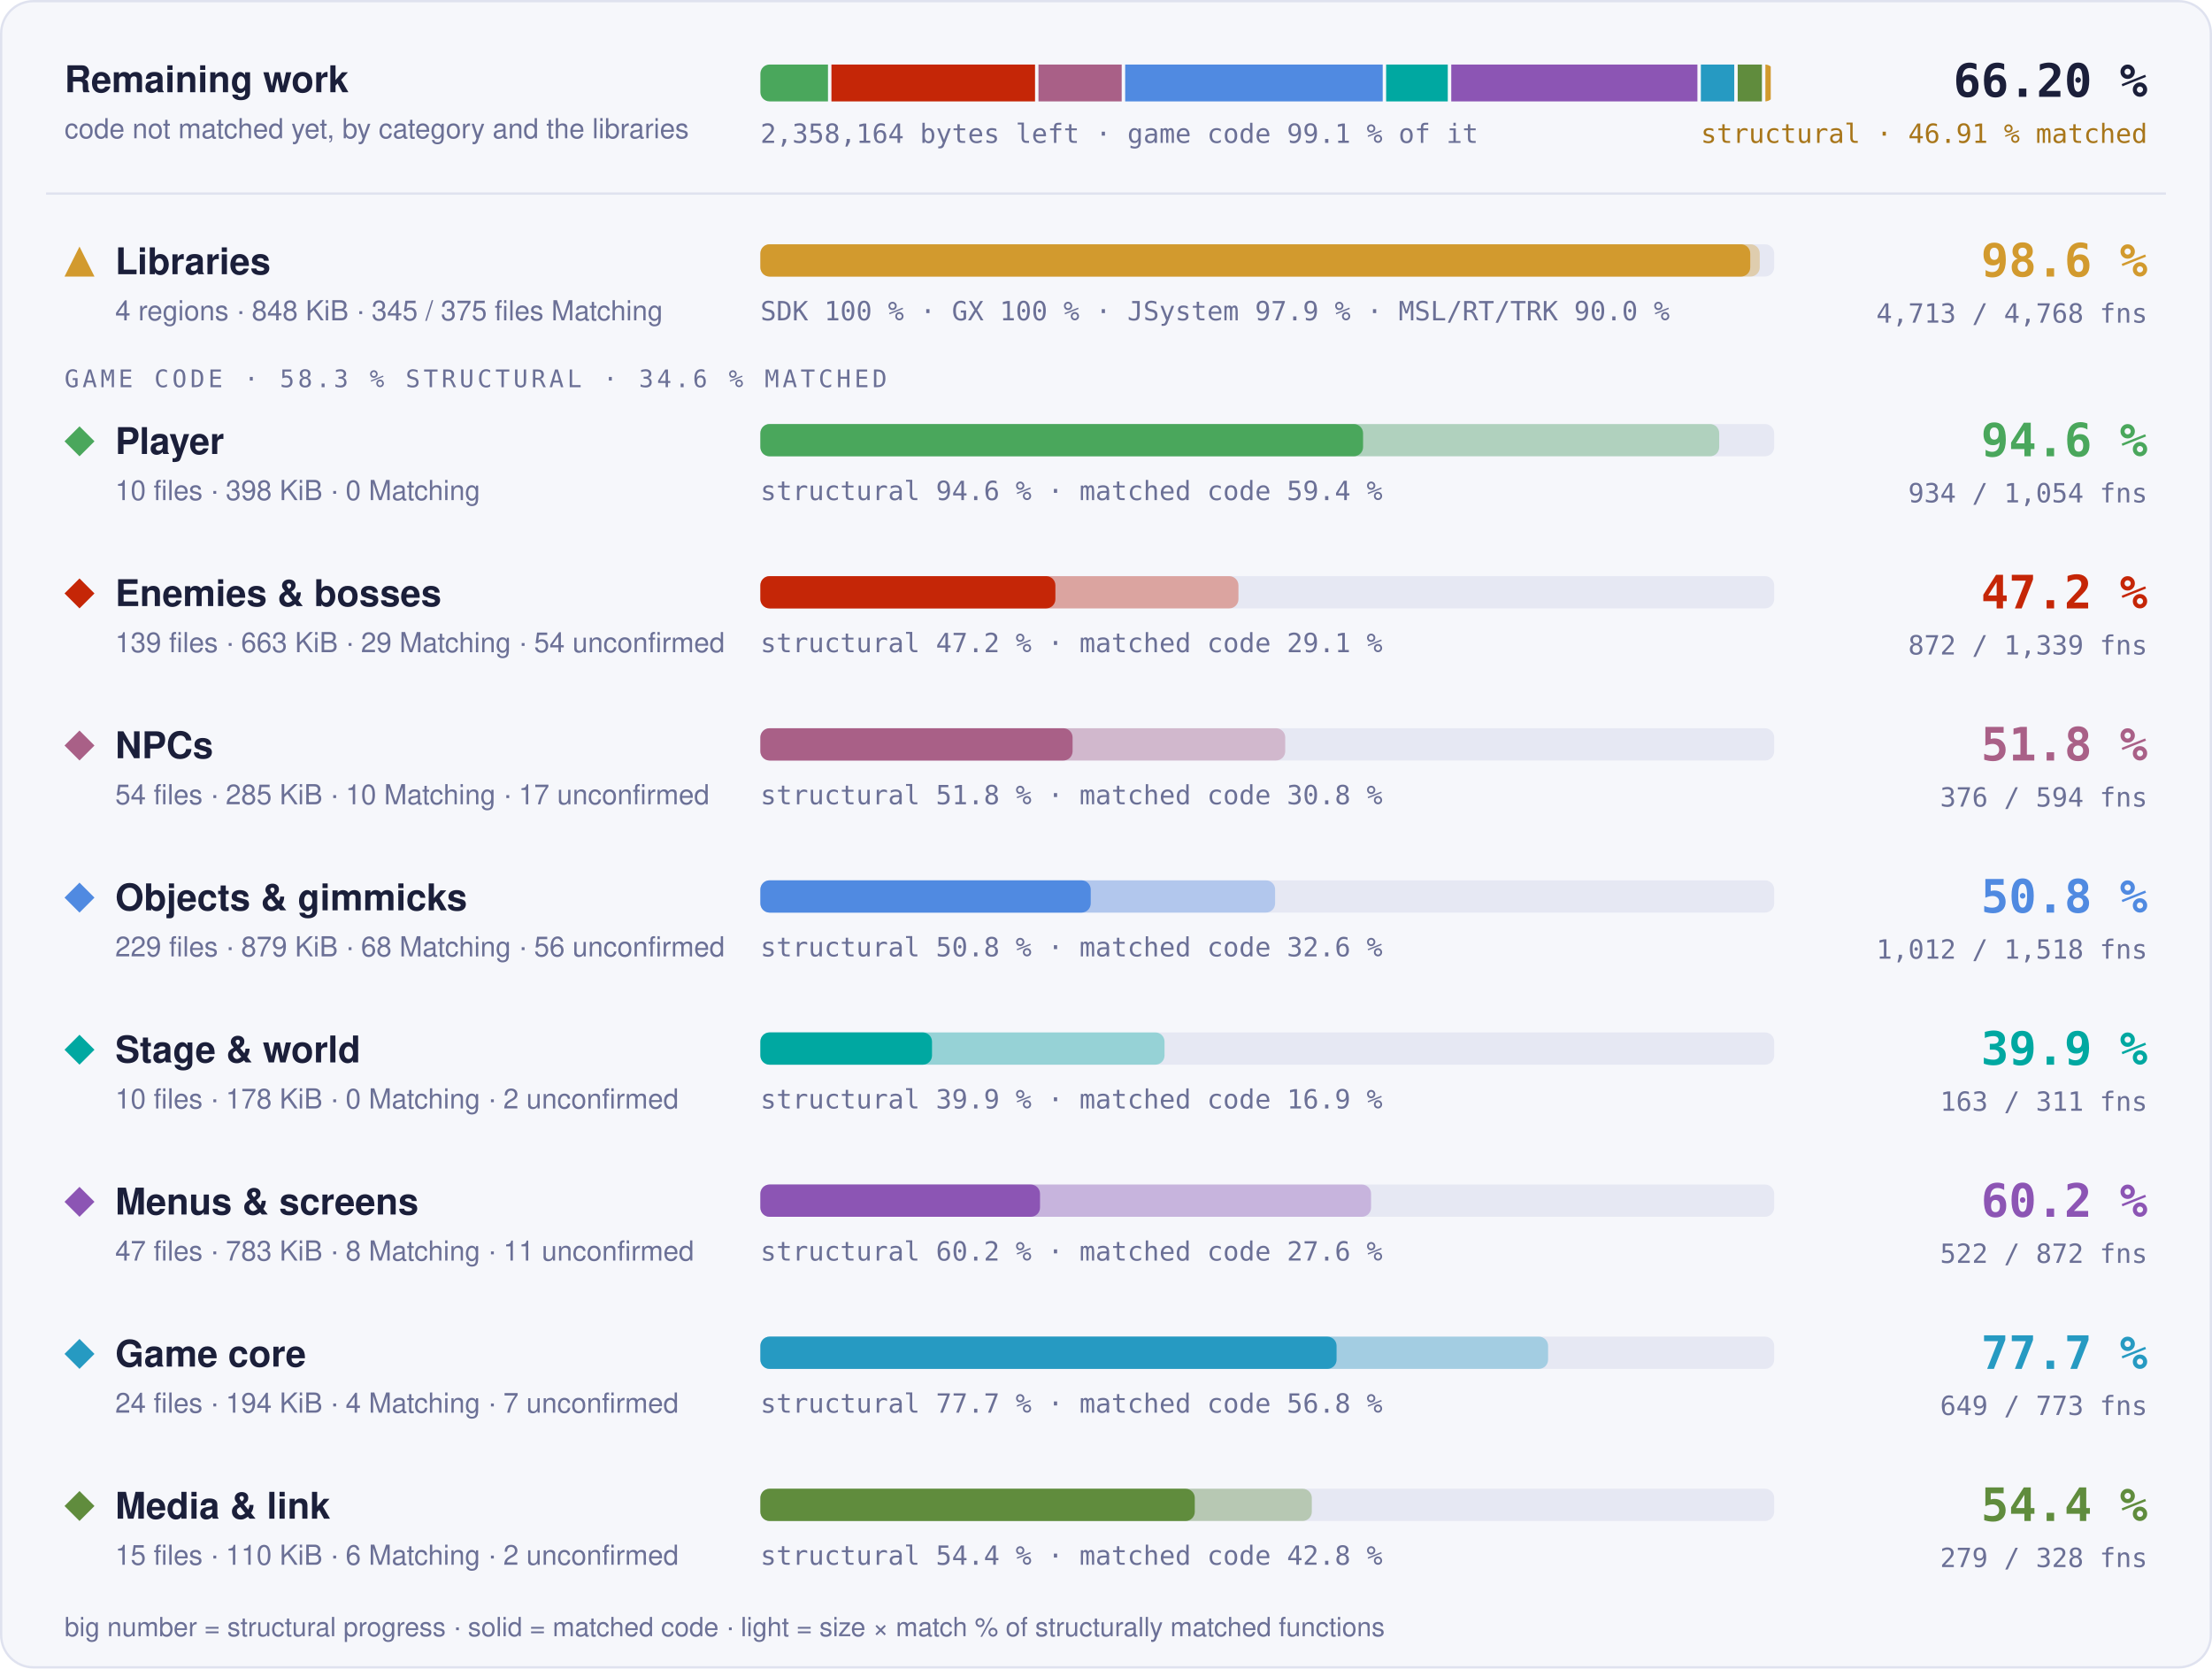
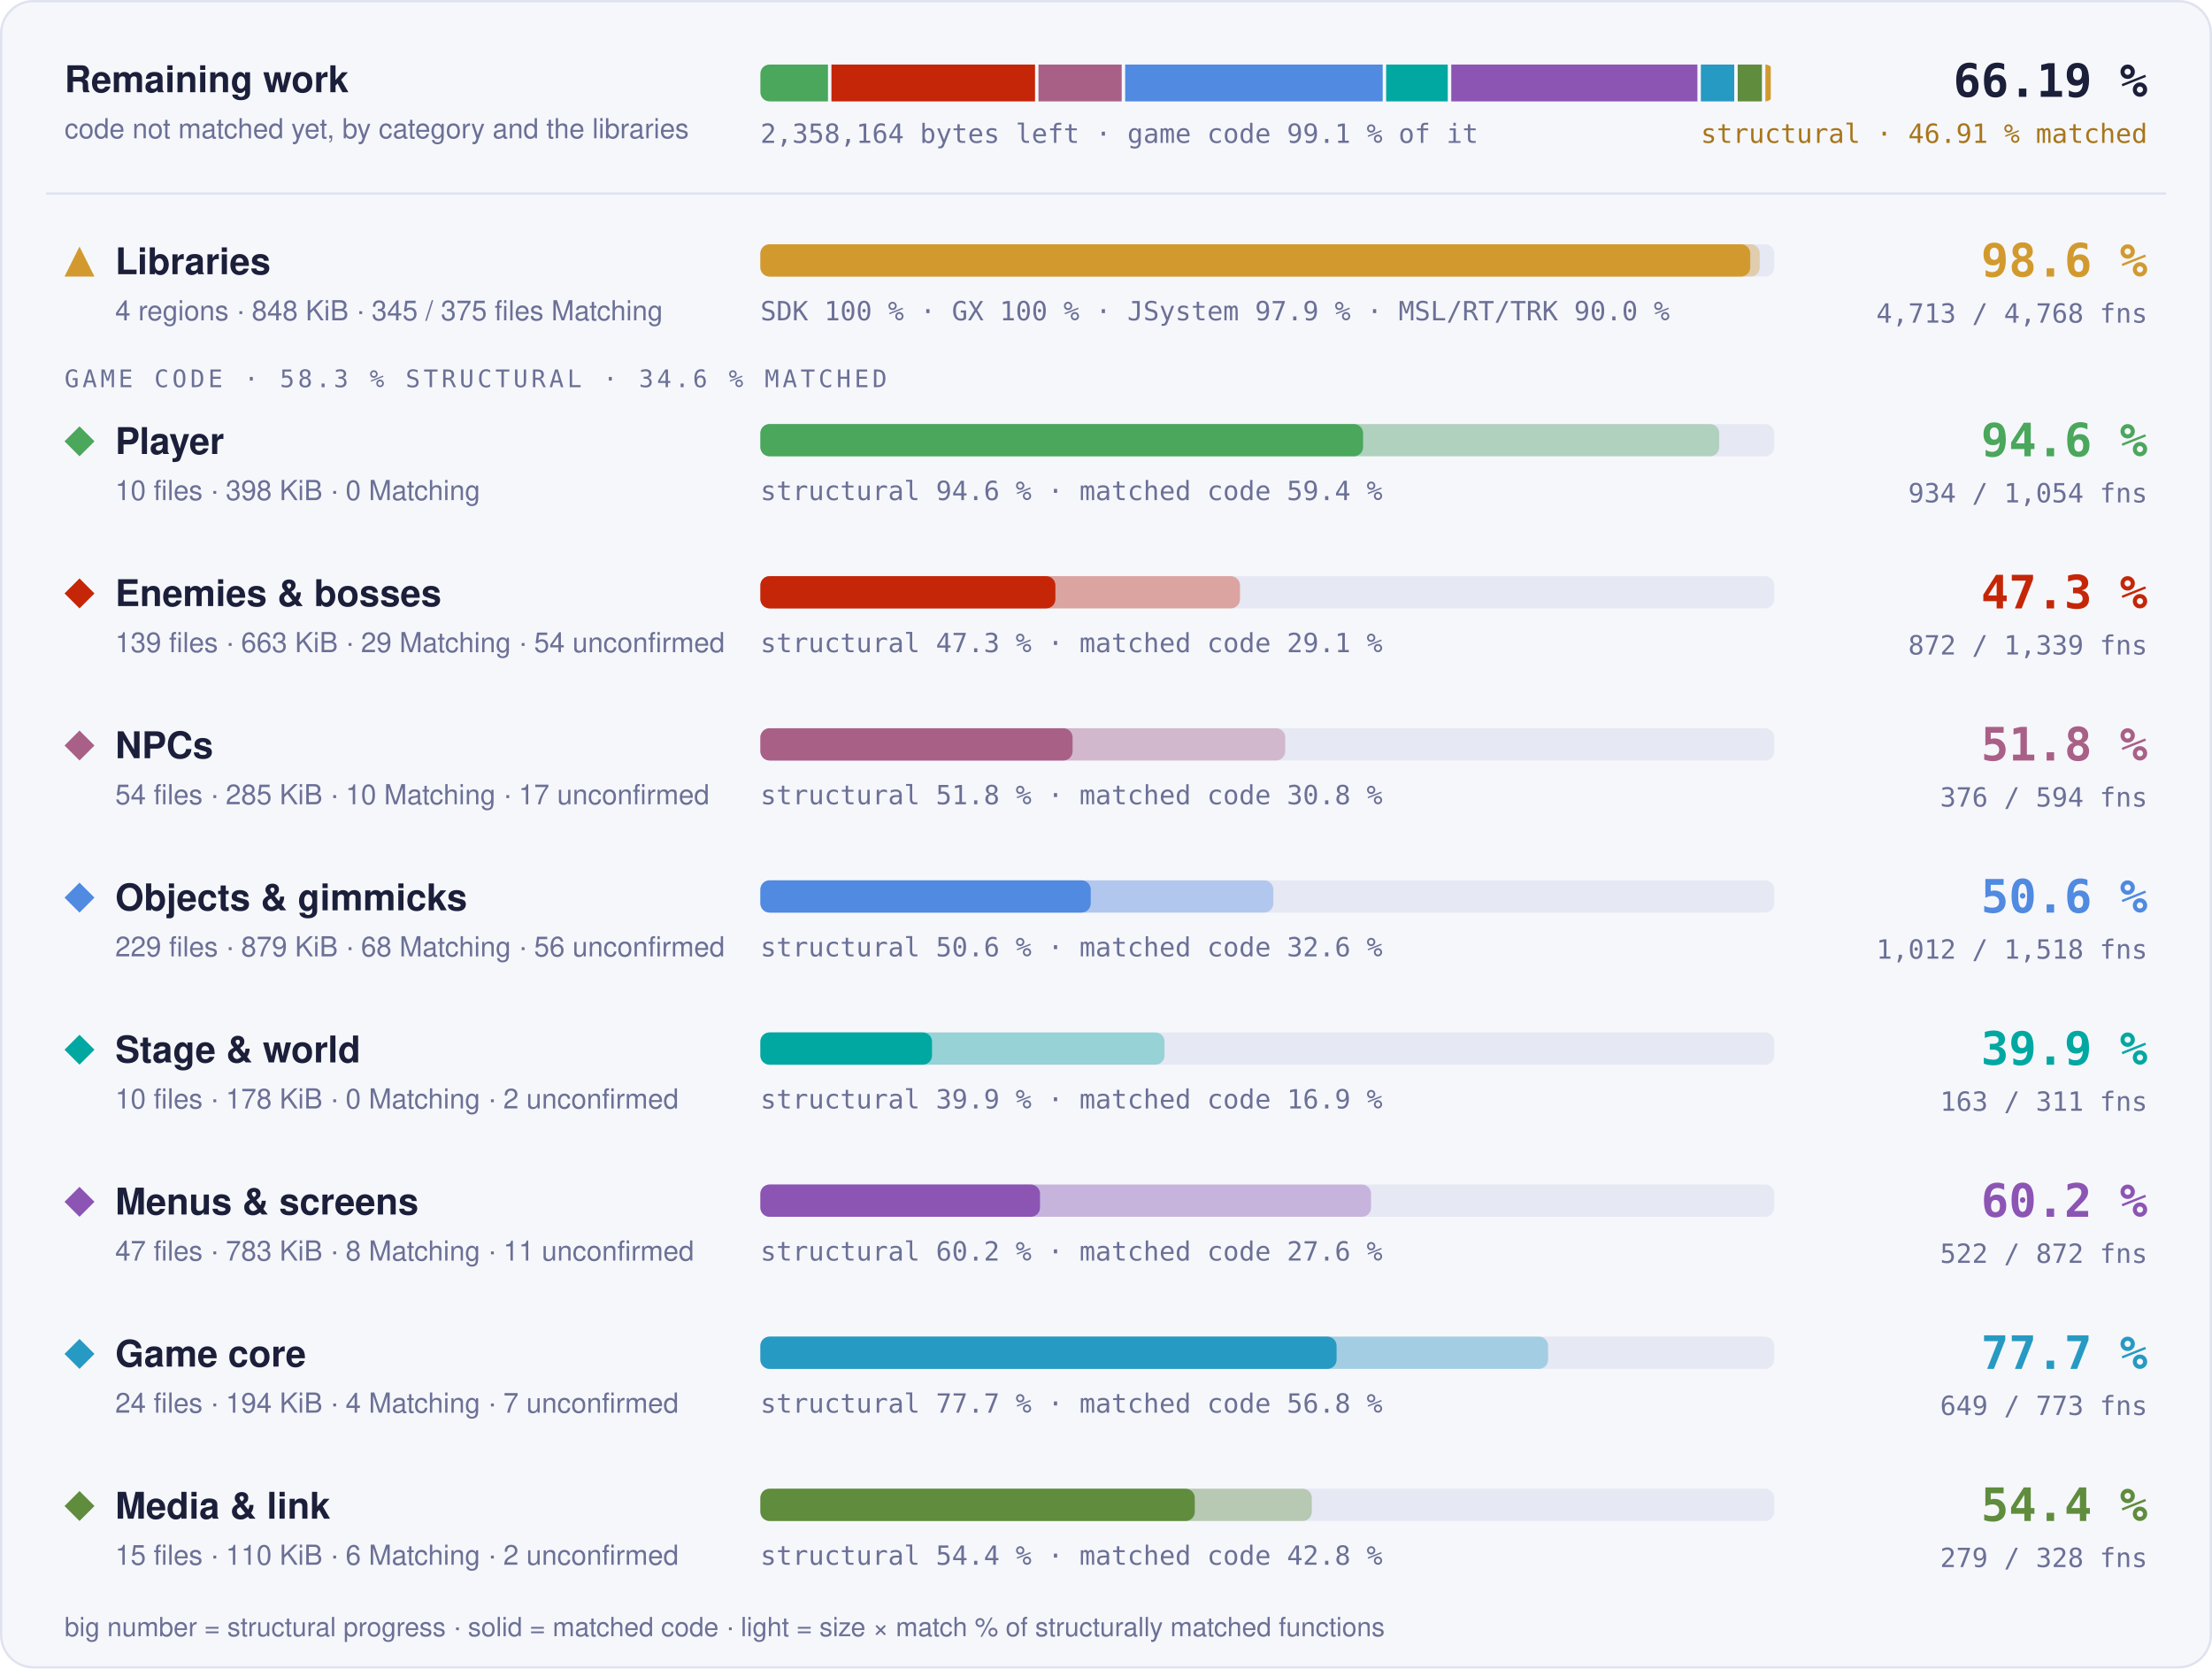
- <svg xmlns="http://www.w3.org/2000/svg" width="960" height="724" viewBox="0 0 960 724" role="img" aria-label="Progress overview: Libraries 98.6 % structural, 97.6 % matched code, 4713 of 4768 functions; Player 94.6 % structural, 59.4 % matched code, 934 of 1054 functions; Enemies &amp; bosses 47.2 % structural, 29.1 % matched code, 872 of 1339 functions; NPCs 51.8 % structural, 30.8 % matched code, 376 of 594 functions; Objects &amp; gimmicks 50.8 % structural, 32.6 % matched code, 1012 of 1518 functions; Stage &amp; world 39.9 % structural, 16.9 % matched code, 163 of 311 functions; Menus &amp; screens 60.2 % structural, 27.6 % matched code, 522 of 872 functions; Game core 77.7 % structural, 56.8 % matched code, 649 of 773 functions; Media &amp; link 54.4 % structural, 42.8 % matched code, 279 of 328 functions">
+ <svg xmlns="http://www.w3.org/2000/svg" width="960" height="724" viewBox="0 0 960 724" role="img" aria-label="Progress overview: Libraries 98.6 % structural, 97.6 % matched code, 4713 of 4768 functions; Player 94.6 % structural, 59.4 % matched code, 934 of 1054 functions; Enemies &amp; bosses 47.3 % structural, 29.1 % matched code, 872 of 1339 functions; NPCs 51.8 % structural, 30.8 % matched code, 376 of 594 functions; Objects &amp; gimmicks 50.6 % structural, 32.6 % matched code, 1012 of 1518 functions; Stage &amp; world 39.9 % structural, 16.9 % matched code, 163 of 311 functions; Menus &amp; screens 60.2 % structural, 27.6 % matched code, 522 of 872 functions; Game core 77.7 % structural, 56.8 % matched code, 649 of 773 functions; Media &amp; link 54.4 % structural, 42.8 % matched code, 279 of 328 functions">
  <style>text { font-family: -apple-system, BlinkMacSystemFont, 'Segoe UI', Helvetica, Arial, sans-serif; } .mono { font-family: ui-monospace, SFMono-Regular, 'SF Mono', Menlo, Consolas, monospace; } .grow { transform-box: fill-box; transform-origin: 0 50%; animation: grow 1.4s cubic-bezier(.2,.8,.2,1) both; } @keyframes grow { from { transform: scaleX(0); } } @media (prefers-reduced-motion: reduce) { * { animation: none !important; } }</style>
  <rect x="0.5" y="0.5" width="959" height="723" rx="14" fill="#f6f7fb" stroke="#dfe2ef" />
  <text x="28" y="40" font-size="16" font-weight="700" fill="#1b1f3a">Remaining work</text>
  <text x="28" y="60" font-size="12" fill="#6b7096">code not matched yet, by category and the libraries</text>
  <clipPath id="rw">
    <rect x="330" y="28" width="440" height="16" rx="4" />
  </clipPath>
  <g clip-path="url(#rw)">
    <rect class="grow" x="330.00" y="28" width="29.34" height="16" fill="#4aa75c" />
    <rect class="grow" x="360.84" y="28" width="88.36" height="16" fill="#c52607" />
    <rect class="grow" x="450.69" y="28" width="36.12" height="16" fill="#a96087" />
    <rect class="grow" x="488.32" y="28" width="111.77" height="16" fill="#508ae1" />
    <rect class="grow" x="601.58" y="28" width="26.75" height="16" fill="#00a8a1" />
    <rect class="grow" x="629.84" y="28" width="106.83" height="16" fill="#8c55b4" />
    <rect class="grow" x="738.17" y="28" width="14.49" height="16" fill="#269ac2" />
    <rect class="grow" x="754.16" y="28" width="10.51" height="16" fill="#608c3d" />
    <rect class="grow" x="766.17" y="28" width="2.33" height="16" fill="#d29a2e" />
  </g>
  <text x="330" y="62" class="mono" font-size="11.5" fill="#6b7096">2,358,164 bytes left · game code 99.1 % of it</text>
-   <text x="932" y="42" text-anchor="end" class="mono" font-size="20" font-weight="700" fill="#1b1f3a">66.20 %</text>
+   <text x="932" y="42" text-anchor="end" class="mono" font-size="20" font-weight="700" fill="#1b1f3a">66.19 %</text>
  <text x="932" y="62" text-anchor="end" class="mono" font-size="11.5" fill="#a8761a">structural · 46.91 % matched</text>
  <line x1="20" x2="940" y1="84" y2="84" stroke="#dfe2ef" />
  <g fill="#d29a2e">
    <path d="M34.5 107L41 120L28 120Z" />
  </g>
  <text x="50" y="119" font-size="16" font-weight="700" fill="#1b1f3a">Libraries</text>
  <text x="50" y="139" font-size="12" fill="#6b7096">4 regions · 848 KiB · 345 / 375 files Matching</text>
  <rect x="330" y="106" width="440" height="14" rx="4" fill="#e6e8f3" />
  <rect class="grow" style="animation-delay:0.0s" x="330" y="106" width="433.73" height="14" rx="4" fill="#d29a2e" fill-opacity="0.35" />
  <rect class="grow" style="animation-delay:0.0s" x="330" y="106" width="429.60" height="14" rx="4" fill="#d29a2e" />
  <text x="330" y="139" class="mono" font-size="11.5" fill="#6b7096">SDK 100 % · GX 100 % · JSystem 97.9 % · MSL/RT/TRK 90.0 %</text>
  <text x="932" y="120" text-anchor="end" class="mono" font-size="20" font-weight="700" fill="#d29a2e">98.6 %</text>
  <text x="932" y="140" text-anchor="end" class="mono" font-size="11.5" fill="#6b7096">4,713 / 4,768 fns</text>
  <text x="28" y="168" class="mono" font-size="10.5" letter-spacing="0.14em" fill="#6b7096">GAME CODE · 58.3 % STRUCTURAL · 34.6 % MATCHED</text>
  <g fill="#4aa75c">
    <path d="M34.5 185L41 191.5L34.5 198L28 191.5Z" />
  </g>
  <text x="50" y="197" font-size="16" font-weight="700" fill="#1b1f3a">Player</text>
  <text x="50" y="217" font-size="12" fill="#6b7096">10 files · 398 KiB · 0 Matching</text>
  <rect x="330" y="184" width="440" height="14" rx="4" fill="#e6e8f3" />
  <rect class="grow" style="animation-delay:0.1s" x="330" y="184" width="416.13" height="14" rx="4" fill="#4aa75c" fill-opacity="0.35" />
  <rect class="grow" style="animation-delay:0.1s" x="330" y="184" width="261.57" height="14" rx="4" fill="#4aa75c" />
  <text x="330" y="217" class="mono" font-size="11.5" fill="#6b7096">structural 94.6 % · matched code 59.4 %</text>
  <text x="932" y="198" text-anchor="end" class="mono" font-size="20" font-weight="700" fill="#4aa75c">94.6 %</text>
  <text x="932" y="218" text-anchor="end" class="mono" font-size="11.5" fill="#6b7096">934 / 1,054 fns</text>
  <g fill="#c52607">
    <path d="M34.5 251L41 257.5L34.5 264L28 257.5Z" />
  </g>
  <text x="50" y="263" font-size="16" font-weight="700" fill="#1b1f3a">Enemies &amp; bosses</text>
  <text x="50" y="283" font-size="12" fill="#6b7096">139 files · 663 KiB · 29 Matching · 54 unconfirmed</text>
  <rect x="330" y="250" width="440" height="14" rx="4" fill="#e6e8f3" />
-   <rect class="grow" style="animation-delay:0.2s" x="330" y="250" width="207.48" height="14" rx="4" fill="#c52607" fill-opacity="0.35" />
+   <rect class="grow" style="animation-delay:0.2s" x="330" y="250" width="208.14" height="14" rx="4" fill="#c52607" fill-opacity="0.35" />
  <rect class="grow" style="animation-delay:0.2s" x="330" y="250" width="128.04" height="14" rx="4" fill="#c52607" />
-   <text x="330" y="283" class="mono" font-size="11.5" fill="#6b7096">structural 47.2 % · matched code 29.1 %</text>
-   <text x="932" y="264" text-anchor="end" class="mono" font-size="20" font-weight="700" fill="#c52607">47.2 %</text>
+   <text x="330" y="283" class="mono" font-size="11.5" fill="#6b7096">structural 47.3 % · matched code 29.1 %</text>
+   <text x="932" y="264" text-anchor="end" class="mono" font-size="20" font-weight="700" fill="#c52607">47.3 %</text>
  <text x="932" y="284" text-anchor="end" class="mono" font-size="11.5" fill="#6b7096">872 / 1,339 fns</text>
  <g fill="#a96087">
    <path d="M34.5 317L41 323.5L34.5 330L28 323.5Z" />
  </g>
  <text x="50" y="329" font-size="16" font-weight="700" fill="#1b1f3a">NPCs</text>
  <text x="50" y="349" font-size="12" fill="#6b7096">54 files · 285 KiB · 10 Matching · 17 unconfirmed</text>
  <rect x="330" y="316" width="440" height="14" rx="4" fill="#e6e8f3" />
  <rect class="grow" style="animation-delay:0.3s" x="330" y="316" width="227.78" height="14" rx="4" fill="#a96087" fill-opacity="0.35" />
  <rect class="grow" style="animation-delay:0.3s" x="330" y="316" width="135.50" height="14" rx="4" fill="#a96087" />
  <text x="330" y="349" class="mono" font-size="11.5" fill="#6b7096">structural 51.8 % · matched code 30.8 %</text>
  <text x="932" y="330" text-anchor="end" class="mono" font-size="20" font-weight="700" fill="#a96087">51.8 %</text>
  <text x="932" y="350" text-anchor="end" class="mono" font-size="11.5" fill="#6b7096">376 / 594 fns</text>
  <g fill="#508ae1">
    <path d="M34.5 383L41 389.5L34.5 396L28 389.5Z" />
  </g>
  <text x="50" y="395" font-size="16" font-weight="700" fill="#1b1f3a">Objects &amp; gimmicks</text>
  <text x="50" y="415" font-size="12" fill="#6b7096">229 files · 879 KiB · 68 Matching · 56 unconfirmed</text>
  <rect x="330" y="382" width="440" height="14" rx="4" fill="#e6e8f3" />
-   <rect class="grow" style="animation-delay:0.4s" x="330" y="382" width="223.39" height="14" rx="4" fill="#508ae1" fill-opacity="0.35" />
+   <rect class="grow" style="animation-delay:0.4s" x="330" y="382" width="222.62" height="14" rx="4" fill="#508ae1" fill-opacity="0.35" />
  <rect class="grow" style="animation-delay:0.4s" x="330" y="382" width="143.37" height="14" rx="4" fill="#508ae1" />
-   <text x="330" y="415" class="mono" font-size="11.5" fill="#6b7096">structural 50.8 % · matched code 32.6 %</text>
-   <text x="932" y="396" text-anchor="end" class="mono" font-size="20" font-weight="700" fill="#508ae1">50.8 %</text>
+   <text x="330" y="415" class="mono" font-size="11.5" fill="#6b7096">structural 50.6 % · matched code 32.6 %</text>
+   <text x="932" y="396" text-anchor="end" class="mono" font-size="20" font-weight="700" fill="#508ae1">50.6 %</text>
  <text x="932" y="416" text-anchor="end" class="mono" font-size="11.5" fill="#6b7096">1,012 / 1,518 fns</text>
  <g fill="#00a8a1">
    <path d="M34.5 449L41 455.5L34.5 462L28 455.5Z" />
  </g>
  <text x="50" y="461" font-size="16" font-weight="700" fill="#1b1f3a">Stage &amp; world</text>
  <text x="50" y="481" font-size="12" fill="#6b7096">10 files · 178 KiB · 0 Matching · 2 unconfirmed</text>
  <rect x="330" y="448" width="440" height="14" rx="4" fill="#e6e8f3" />
  <rect class="grow" style="animation-delay:0.5s" x="330" y="448" width="175.40" height="14" rx="4" fill="#00a8a1" fill-opacity="0.35" />
  <rect class="grow" style="animation-delay:0.5s" x="330" y="448" width="74.49" height="14" rx="4" fill="#00a8a1" />
  <text x="330" y="481" class="mono" font-size="11.5" fill="#6b7096">structural 39.9 % · matched code 16.9 %</text>
  <text x="932" y="462" text-anchor="end" class="mono" font-size="20" font-weight="700" fill="#00a8a1">39.9 %</text>
  <text x="932" y="482" text-anchor="end" class="mono" font-size="11.5" fill="#6b7096">163 / 311 fns</text>
  <g fill="#8c55b4">
    <path d="M34.5 515L41 521.5L34.5 528L28 521.5Z" />
  </g>
  <text x="50" y="527" font-size="16" font-weight="700" fill="#1b1f3a">Menus &amp; screens</text>
  <text x="50" y="547" font-size="12" fill="#6b7096">47 files · 783 KiB · 8 Matching · 11 unconfirmed</text>
  <rect x="330" y="514" width="440" height="14" rx="4" fill="#e6e8f3" />
  <rect class="grow" style="animation-delay:0.6s" x="330" y="514" width="265.04" height="14" rx="4" fill="#8c55b4" fill-opacity="0.35" />
  <rect class="grow" style="animation-delay:0.6s" x="330" y="514" width="121.36" height="14" rx="4" fill="#8c55b4" />
  <text x="330" y="547" class="mono" font-size="11.5" fill="#6b7096">structural 60.2 % · matched code 27.6 %</text>
  <text x="932" y="528" text-anchor="end" class="mono" font-size="20" font-weight="700" fill="#8c55b4">60.2 %</text>
  <text x="932" y="548" text-anchor="end" class="mono" font-size="11.5" fill="#6b7096">522 / 872 fns</text>
  <g fill="#269ac2">
    <path d="M34.5 581L41 587.5L34.5 594L28 587.5Z" />
  </g>
  <text x="50" y="593" font-size="16" font-weight="700" fill="#1b1f3a">Game core</text>
  <text x="50" y="613" font-size="12" fill="#6b7096">24 files · 194 KiB · 4 Matching · 7 unconfirmed</text>
  <rect x="330" y="580" width="440" height="14" rx="4" fill="#e6e8f3" />
  <rect class="grow" style="animation-delay:0.7s" x="330" y="580" width="341.86" height="14" rx="4" fill="#269ac2" fill-opacity="0.35" />
  <rect class="grow" style="animation-delay:0.7s" x="330" y="580" width="250.07" height="14" rx="4" fill="#269ac2" />
  <text x="330" y="613" class="mono" font-size="11.5" fill="#6b7096">structural 77.7 % · matched code 56.8 %</text>
  <text x="932" y="594" text-anchor="end" class="mono" font-size="20" font-weight="700" fill="#269ac2">77.7 %</text>
  <text x="932" y="614" text-anchor="end" class="mono" font-size="11.5" fill="#6b7096">649 / 773 fns</text>
  <g fill="#608c3d">
    <path d="M34.5 647L41 653.5L34.5 660L28 653.5Z" />
  </g>
  <text x="50" y="659" font-size="16" font-weight="700" fill="#1b1f3a">Media &amp; link</text>
  <text x="50" y="679" font-size="12" fill="#6b7096">15 files · 110 KiB · 6 Matching · 2 unconfirmed</text>
  <rect x="330" y="646" width="440" height="14" rx="4" fill="#e6e8f3" />
  <rect class="grow" style="animation-delay:0.8s" x="330" y="646" width="239.32" height="14" rx="4" fill="#608c3d" fill-opacity="0.35" />
  <rect class="grow" style="animation-delay:0.8s" x="330" y="646" width="188.53" height="14" rx="4" fill="#608c3d" />
  <text x="330" y="679" class="mono" font-size="11.5" fill="#6b7096">structural 54.4 % · matched code 42.8 %</text>
  <text x="932" y="660" text-anchor="end" class="mono" font-size="20" font-weight="700" fill="#608c3d">54.4 %</text>
  <text x="932" y="680" text-anchor="end" class="mono" font-size="11.5" fill="#6b7096">279 / 328 fns</text>
  <text x="28" y="710" font-size="11.5" fill="#6b7096">big number = structural progress · solid = matched code · light = size × match % of structurally matched functions</text>
</svg>
